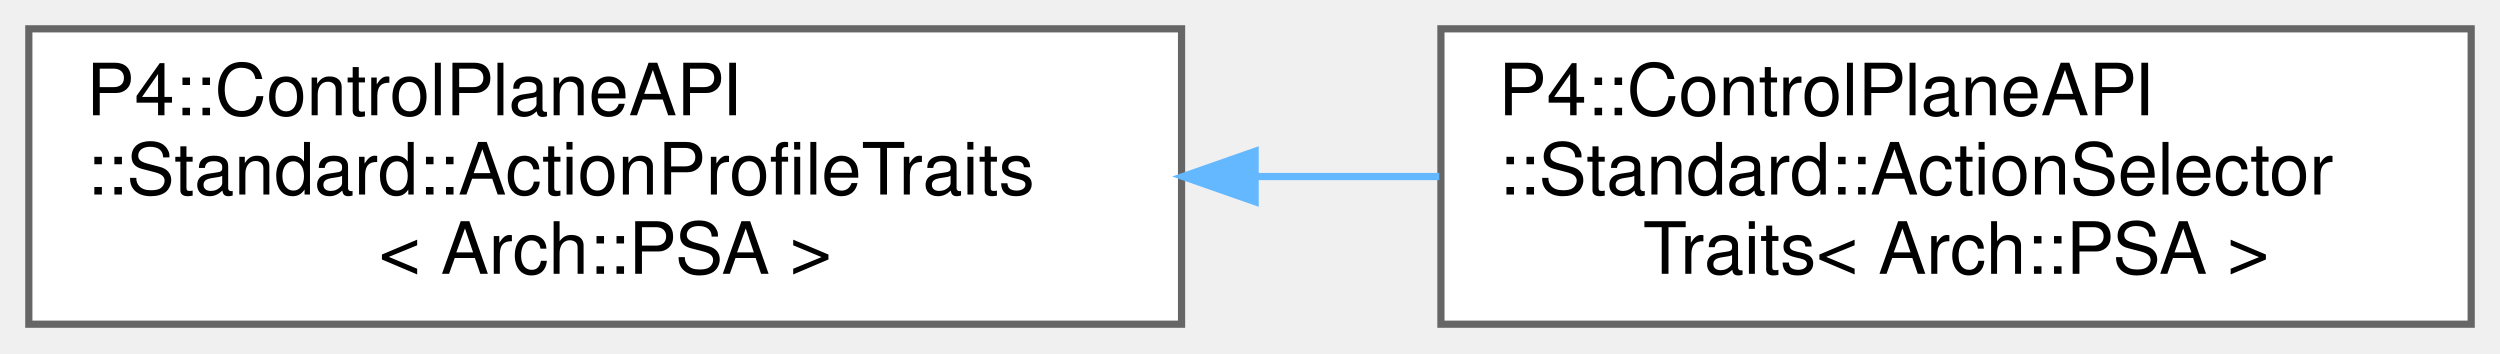
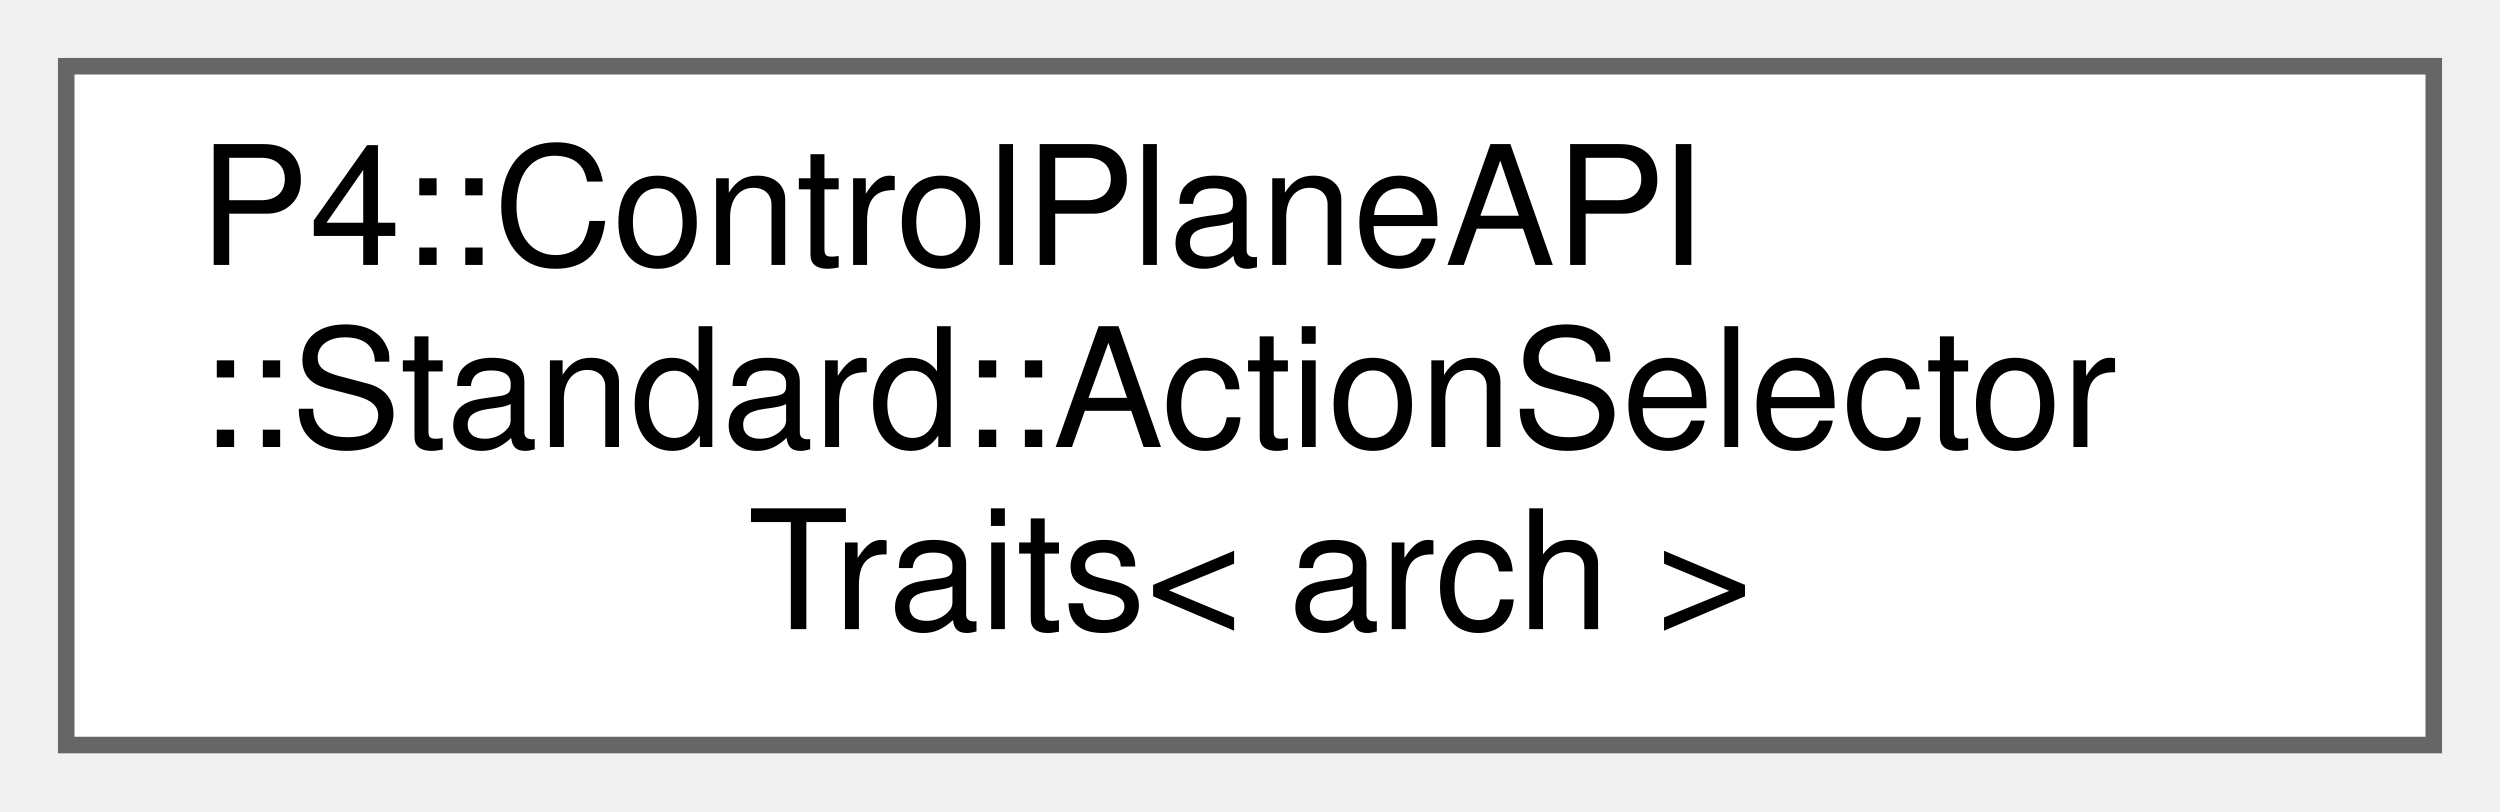
- <svg xmlns="http://www.w3.org/2000/svg" xmlns:xlink="http://www.w3.org/1999/xlink" width="347pt" height="49pt" viewBox="0.00 0.00 347.00 49.00">
+ <svg xmlns="http://www.w3.org/2000/svg" xmlns:xlink="http://www.w3.org/1999/xlink" width="151pt" height="49pt" viewBox="0.00 0.00 151.00 49.00">
  <g id="graph0" class="graph" transform="scale(1 1) rotate(0) translate(4 45)">
    <g id="Node000000" class="node">
      <g id="a_Node000000">
-         <a xlink:href="struct_p4_1_1_control_plane_a_p_i_1_1_standard_1_1_action_profile_traits_3_01_arch_1_1_p_s_a_01_4.html" target="_top" xlink:title=" ">
-           <polygon fill="white" stroke="#666666" points="160,-41 0,-41 0,0 160,0 160,-41" />
+         <a xlink:href="namespace_p4_1_1_control_plane_a_p_i_1_1_standard.html#struct_p4_1_1_control_plane_a_p_i_1_1_standard_1_1_action_selector_traits" target="_top" xlink:title=" ">
+           <polygon fill="white" stroke="#666666" points="143,-41 0,-41 0,0 143,0 143,-41" />
          <text text-anchor="start" x="8" y="-29" font-family="Helvetica,sans-Serif" font-size="10.00">P4::ControlPlaneAPI</text>
-           <text text-anchor="start" x="8" y="-18" font-family="Helvetica,sans-Serif" font-size="10.00">::Standard::ActionProfileTraits</text>
-           <text text-anchor="middle" x="80" y="-7" font-family="Helvetica,sans-Serif" font-size="10.00">&lt; Arch::PSA &gt;</text>
-         </a>
-       </g>
-     </g>
-     <g id="Node000001" class="node">
-       <g id="a_Node000001">
-         <a xlink:href="struct_p4_1_1_control_plane_a_p_i_1_1_standard_1_1_action_selector_traits_3_01_arch_1_1_p_s_a_01_4.html" target="_top" xlink:title=" ">
-           <polygon fill="white" stroke="#666666" points="339,-41 196,-41 196,0 339,0 339,-41" />
-           <text text-anchor="start" x="204" y="-29" font-family="Helvetica,sans-Serif" font-size="10.00">P4::ControlPlaneAPI</text>
-           <text text-anchor="start" x="204" y="-18" font-family="Helvetica,sans-Serif" font-size="10.00">::Standard::ActionSelector</text>
-           <text text-anchor="middle" x="267.5" y="-7" font-family="Helvetica,sans-Serif" font-size="10.00">Traits&lt; Arch::PSA &gt;</text>
-         </a>
-       </g>
-     </g>
-     <g id="edge1004_Node000000_Node000001" class="edge">
-       <g id="a_edge1004_Node000000_Node000001">
-         <a xlink:title=" ">
-           <path fill="none" stroke="#63b8ff" d="M170.23,-20.5C178.8,-20.5 187.41,-20.5 195.77,-20.5" />
-           <polygon fill="#63b8ff" stroke="#63b8ff" points="170.21,-17 160.21,-20.5 170.21,-24 170.21,-17" />
+           <text text-anchor="start" x="8" y="-18" font-family="Helvetica,sans-Serif" font-size="10.00">::Standard::ActionSelector</text>
+           <text text-anchor="middle" x="71.5" y="-7" font-family="Helvetica,sans-Serif" font-size="10.00">Traits&lt; arch &gt;</text>
        </a>
      </g>
    </g>
  </g>
</svg>
